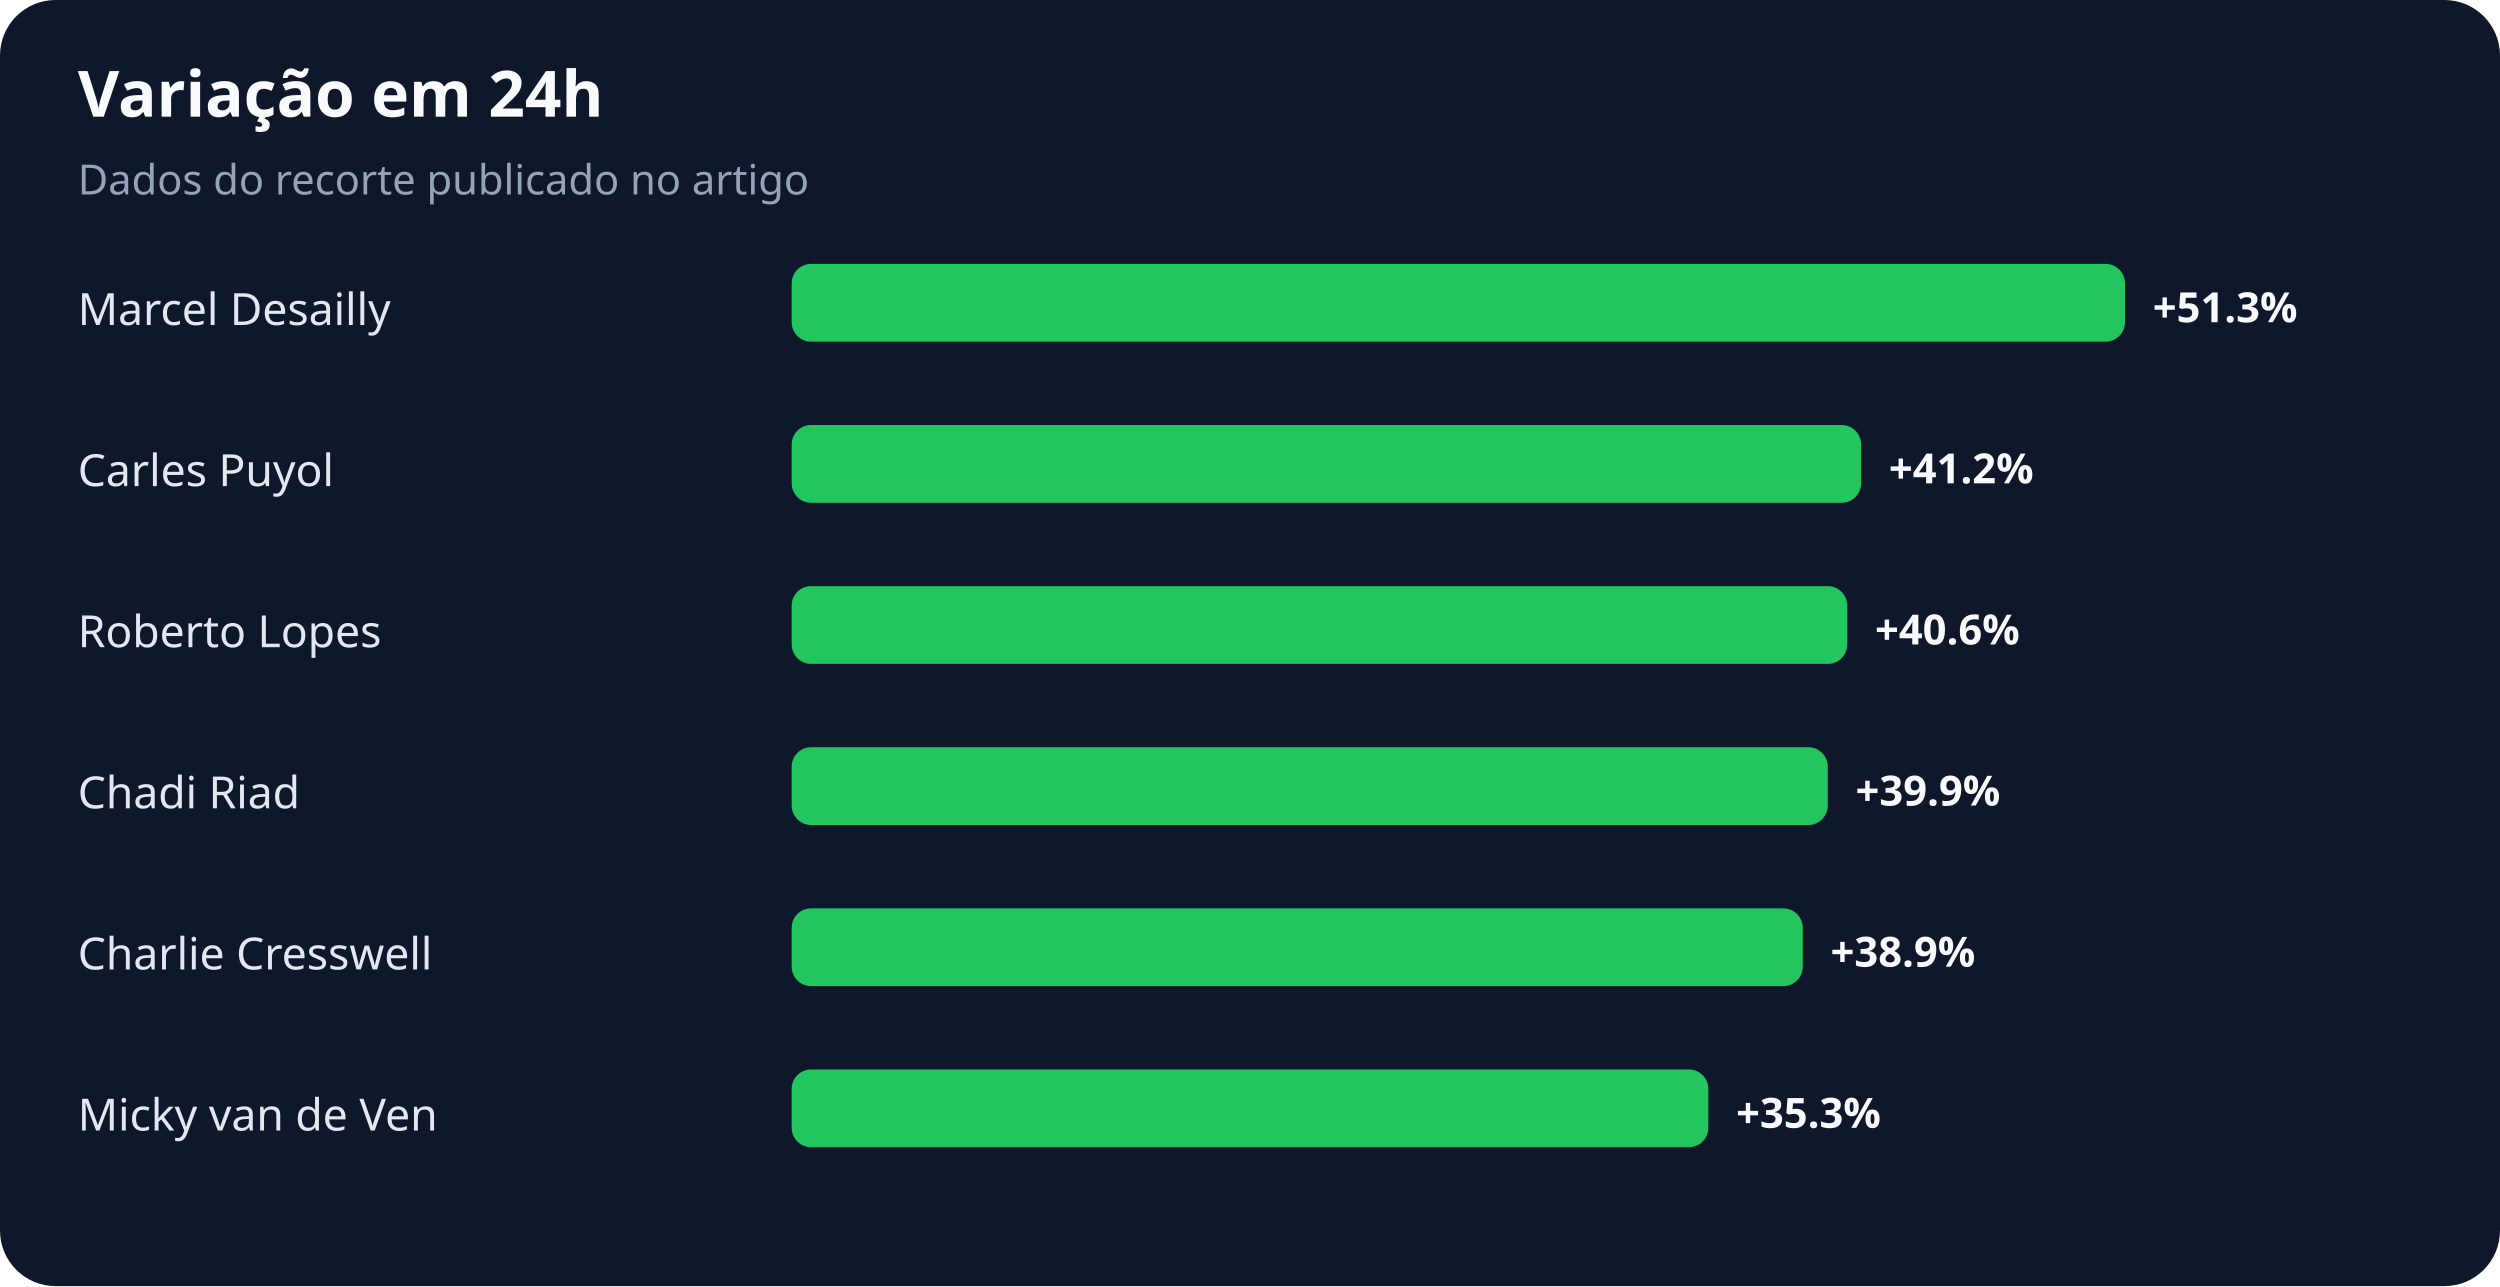
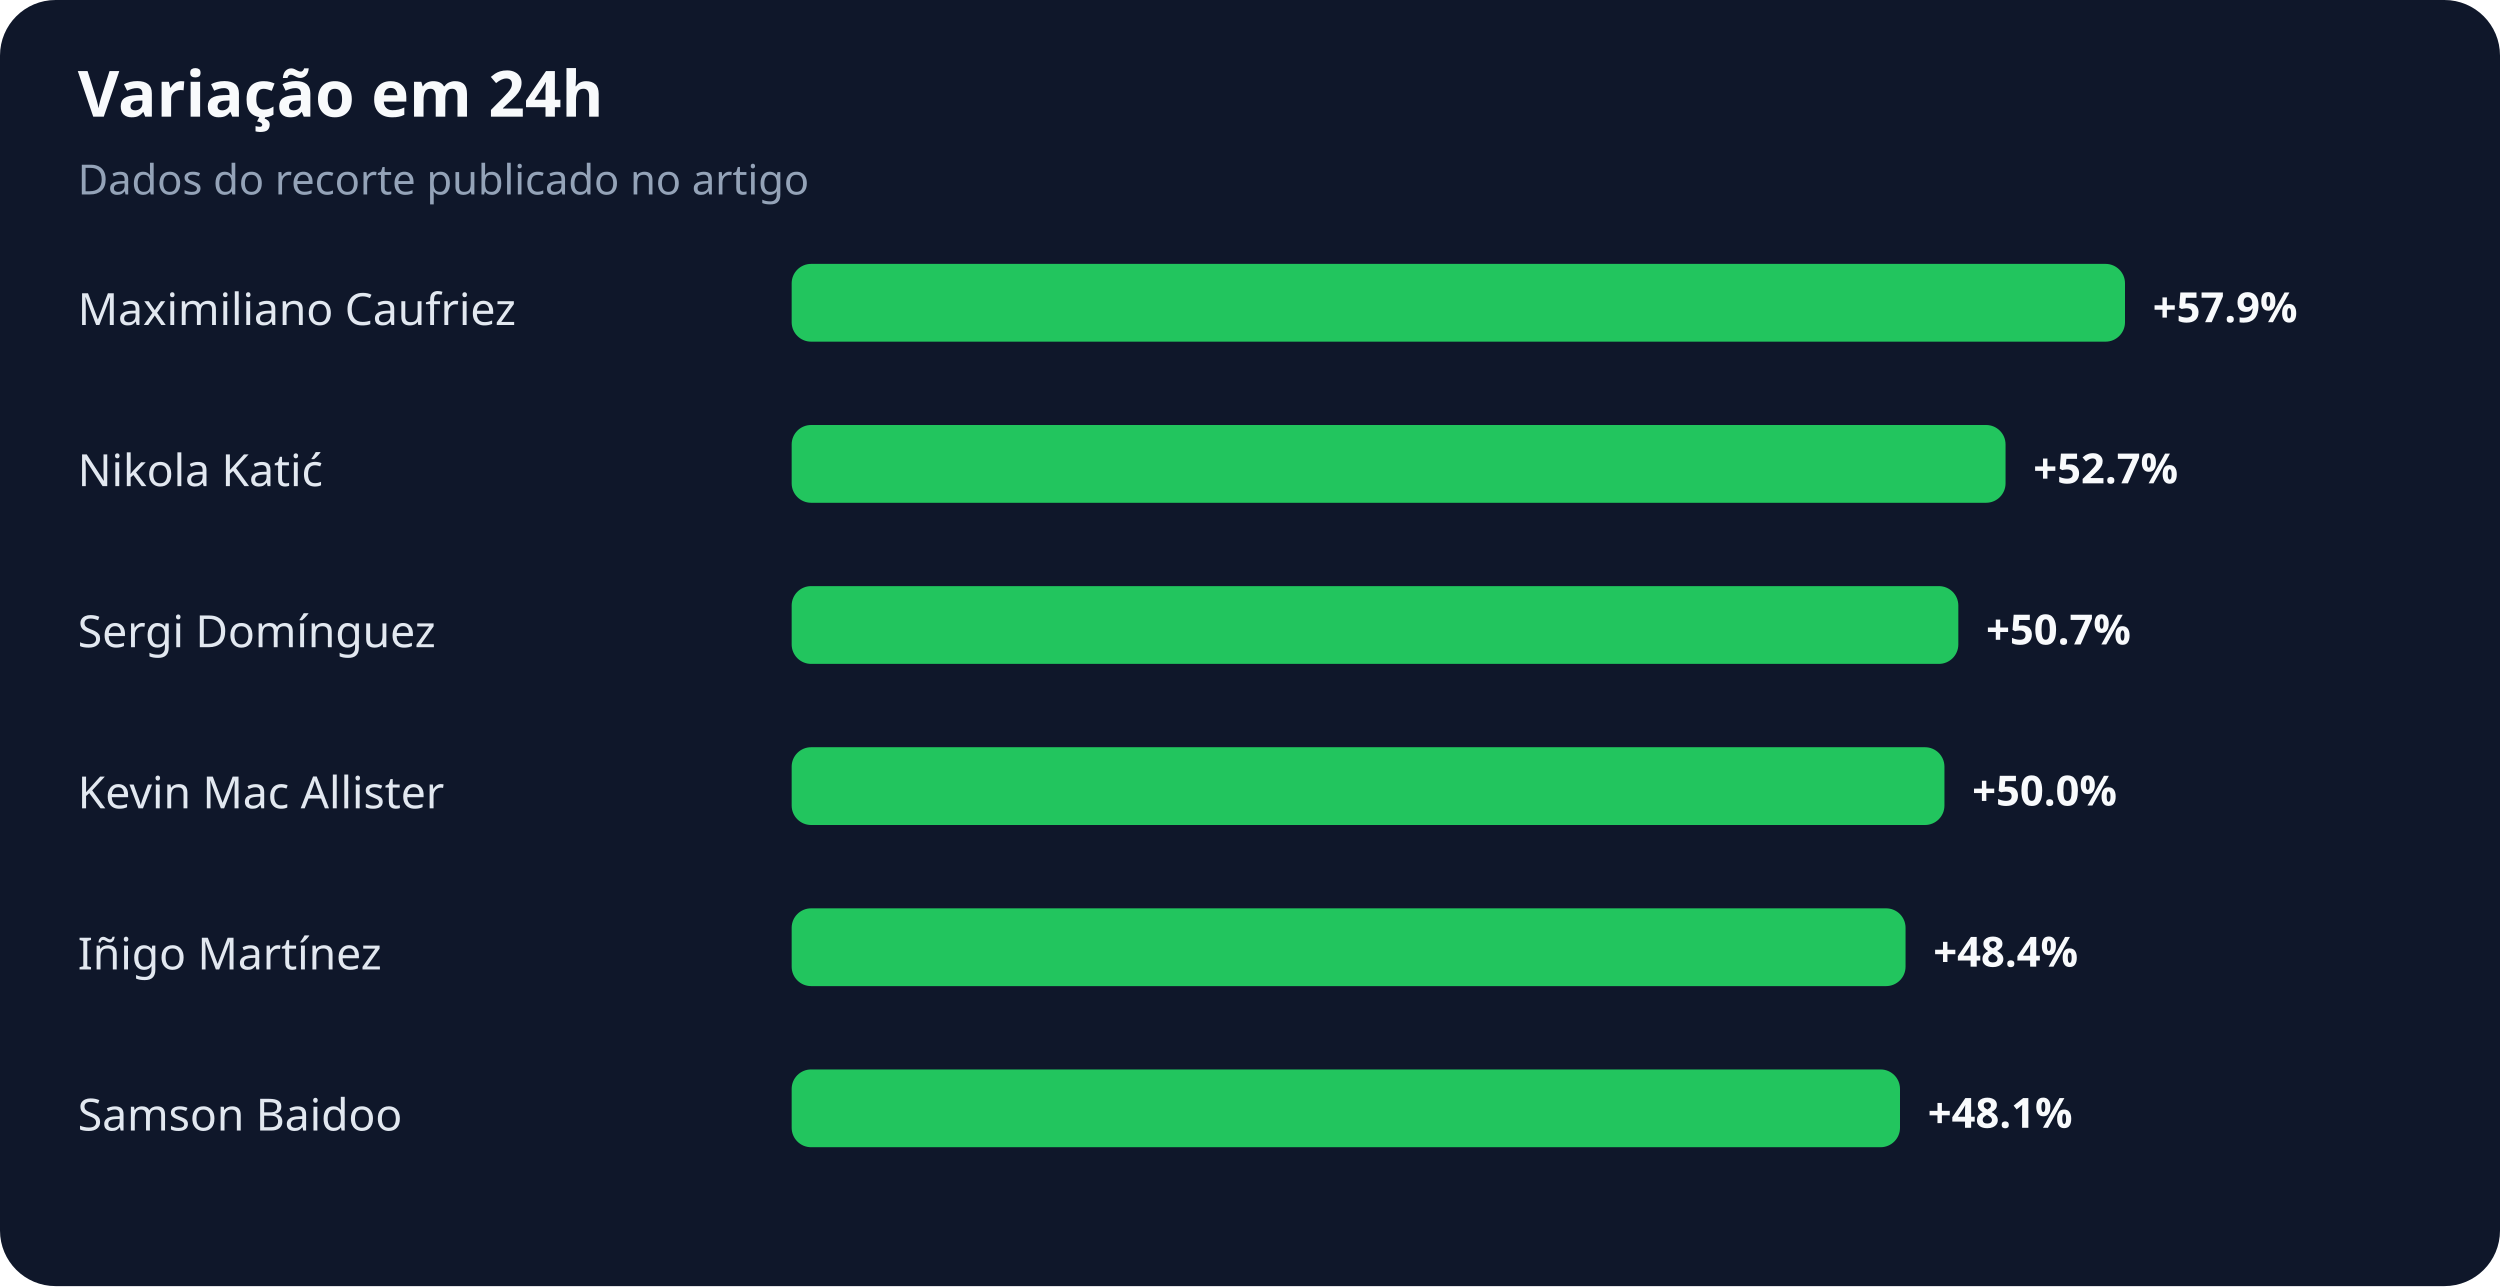
<svg xmlns="http://www.w3.org/2000/svg" width="900" height="463" viewBox="0 0 900 463" role="img" aria-labelledby="title desc">
  <rect width="100%" height="100%" rx="20" fill="#0f172a" />
  <text x="28" y="42" fill="#f8fafc" font-family="system-ui,sans-serif" font-size="23" font-weight="700">Variação em 24h</text>
  <text x="28" y="70" fill="#94a3b8" font-family="system-ui,sans-serif" font-size="15">Dados do recorte publicado no artigo</text>
-   <text x="28" y="117" fill="#e2e8f0" font-family="system-ui,sans-serif" font-size="16">Marcel Desailly</text>
+   <text x="28" y="117" fill="#e2e8f0" font-family="system-ui,sans-serif" font-size="16">Maximiliano Caufriez</text>
  <rect x="285" y="95" width="480" height="28" rx="7" fill="#22c55e" />
-   <text x="775" y="116" fill="#f8fafc" font-family="system-ui,sans-serif" font-size="15" font-weight="700">+51.3%</text>
-   <text x="28" y="175" fill="#e2e8f0" font-family="system-ui,sans-serif" font-size="16">Carles Puyol</text>
-   <rect x="285" y="153" width="385" height="28" rx="7" fill="#22c55e" />
-   <text x="680" y="174" fill="#f8fafc" font-family="system-ui,sans-serif" font-size="15" font-weight="700">+41.2%</text>
-   <text x="28" y="233" fill="#e2e8f0" font-family="system-ui,sans-serif" font-size="16">Roberto Lopes</text>
-   <rect x="285" y="211" width="380" height="28" rx="7" fill="#22c55e" />
-   <text x="675" y="232" fill="#f8fafc" font-family="system-ui,sans-serif" font-size="15" font-weight="700">+40.6%</text>
-   <text x="28" y="291" fill="#e2e8f0" font-family="system-ui,sans-serif" font-size="16">Chadi Riad</text>
-   <rect x="285" y="269" width="373" height="28" rx="7" fill="#22c55e" />
-   <text x="668" y="290" fill="#f8fafc" font-family="system-ui,sans-serif" font-size="15" font-weight="700">+39.9%</text>
-   <text x="28" y="349" fill="#e2e8f0" font-family="system-ui,sans-serif" font-size="16">Charlie Cresswell</text>
-   <rect x="285" y="327" width="364" height="28" rx="7" fill="#22c55e" />
-   <text x="659" y="348" fill="#f8fafc" font-family="system-ui,sans-serif" font-size="15" font-weight="700">+38.9%</text>
-   <text x="28" y="407" fill="#e2e8f0" font-family="system-ui,sans-serif" font-size="16">Micky van de Ven</text>
-   <rect x="285" y="385" width="330" height="28" rx="7" fill="#22c55e" />
-   <text x="625" y="406" fill="#f8fafc" font-family="system-ui,sans-serif" font-size="15" font-weight="700">+35.3%</text>
+   <text x="775" y="116" fill="#f8fafc" font-family="system-ui,sans-serif" font-size="15" font-weight="700">+57.9%</text>
+   <text x="28" y="175" fill="#e2e8f0" font-family="system-ui,sans-serif" font-size="16">Nikola Katić</text>
+   <rect x="285" y="153" width="437" height="28" rx="7" fill="#22c55e" />
+   <text x="732" y="174" fill="#f8fafc" font-family="system-ui,sans-serif" font-size="15" font-weight="700">+52.7%</text>
+   <text x="28" y="233" fill="#e2e8f0" font-family="system-ui,sans-serif" font-size="16">Sergi Domínguez</text>
+   <rect x="285" y="211" width="420" height="28" rx="7" fill="#22c55e" />
+   <text x="715" y="232" fill="#f8fafc" font-family="system-ui,sans-serif" font-size="15" font-weight="700">+50.7%</text>
+   <text x="28" y="291" fill="#e2e8f0" font-family="system-ui,sans-serif" font-size="16">Kevin Mac Allister</text>
+   <rect x="285" y="269" width="415" height="28" rx="7" fill="#22c55e" />
+   <text x="710" y="290" fill="#f8fafc" font-family="system-ui,sans-serif" font-size="15" font-weight="700">+50.0%</text>
+   <text x="28" y="349" fill="#e2e8f0" font-family="system-ui,sans-serif" font-size="16">Iñigo Martínez</text>
+   <rect x="285" y="327" width="401" height="28" rx="7" fill="#22c55e" />
+   <text x="696" y="348" fill="#f8fafc" font-family="system-ui,sans-serif" font-size="15" font-weight="700">+48.4%</text>
+   <text x="28" y="407" fill="#e2e8f0" font-family="system-ui,sans-serif" font-size="16">Samson Baidoo</text>
+   <rect x="285" y="385" width="399" height="28" rx="7" fill="#22c55e" />
+   <text x="694" y="406" fill="#f8fafc" font-family="system-ui,sans-serif" font-size="15" font-weight="700">+48.1%</text>
</svg>
